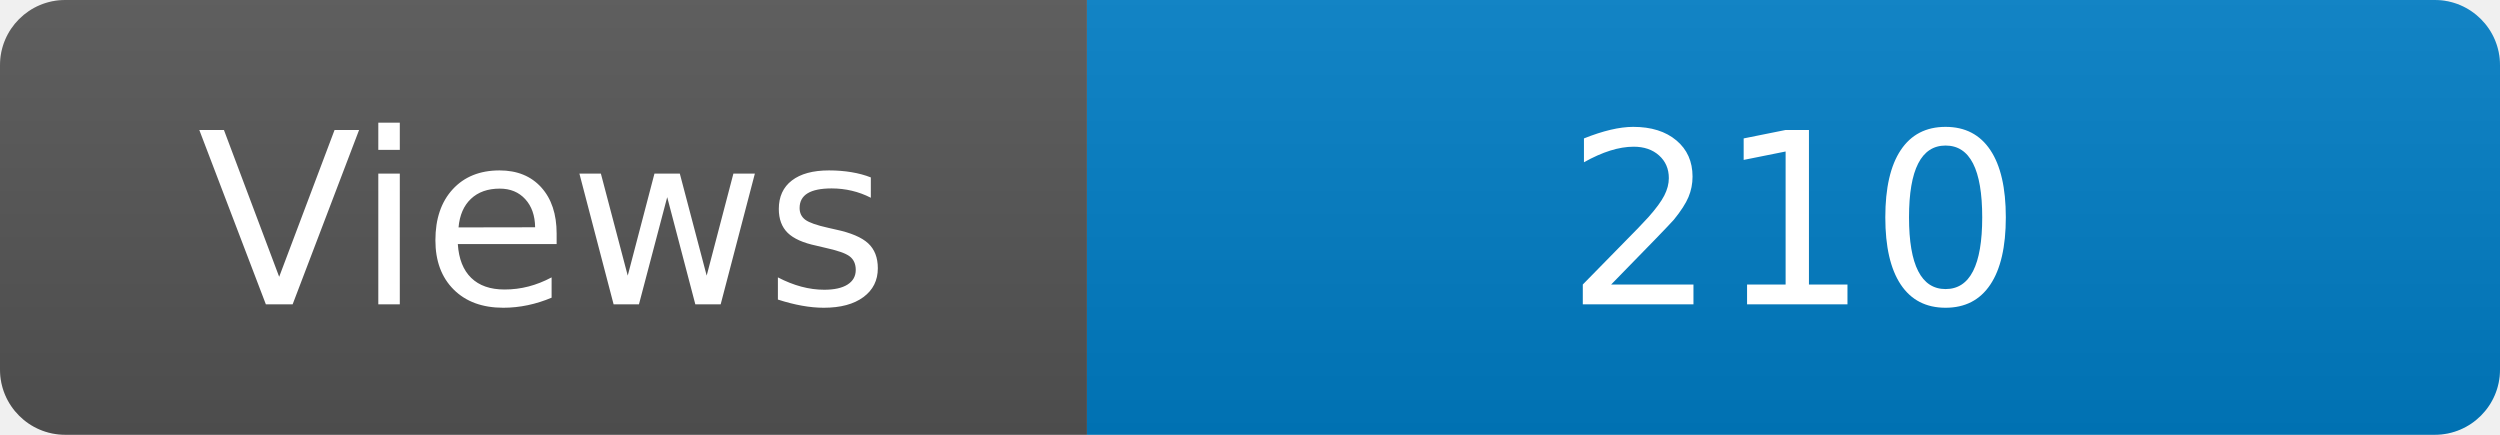
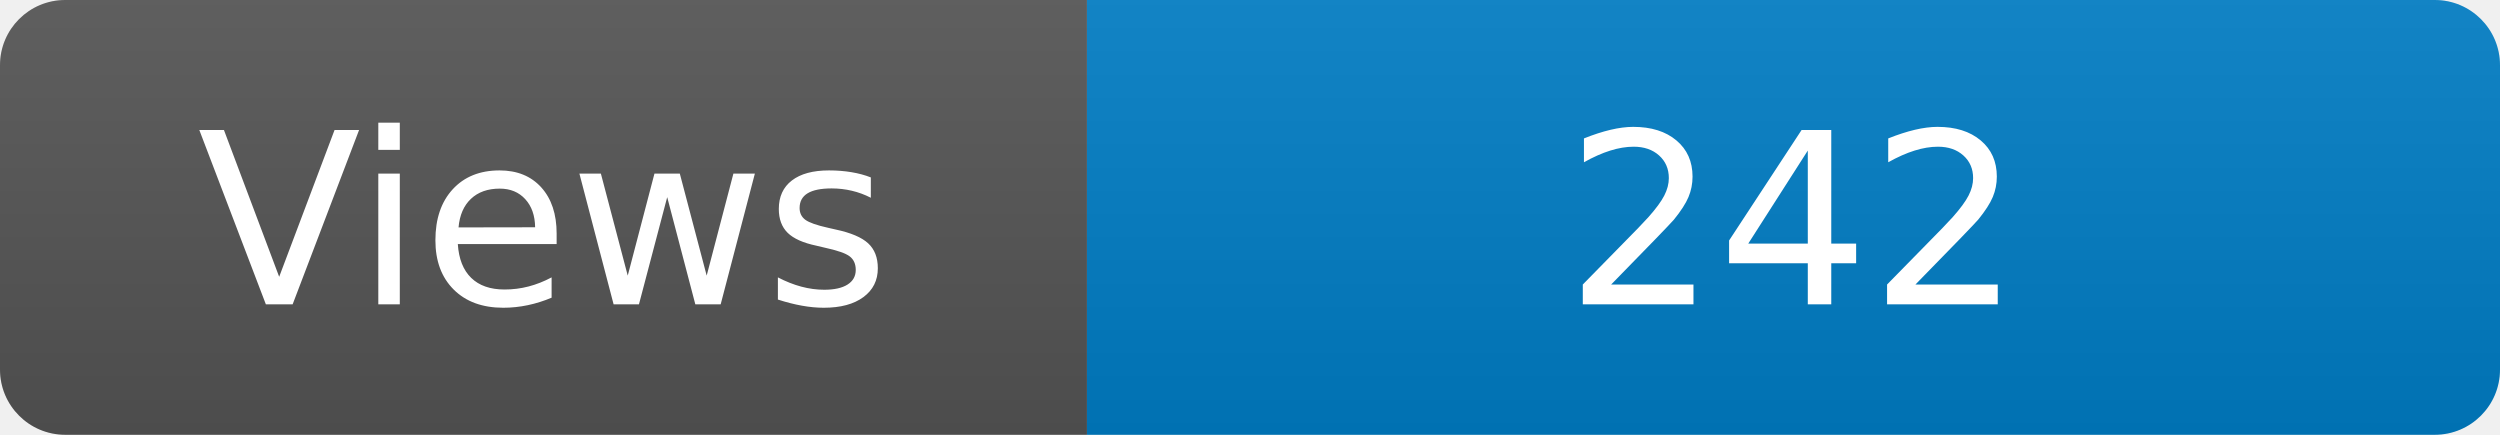
<svg xmlns="http://www.w3.org/2000/svg" width="115" height="20" role="img" aria-label="Maintained?: yes">
  <linearGradient id="s" x2="0" y2="100%">
    <stop offset="0" stop-color="#bbb" stop-opacity=".1" />
    <stop offset="1" stop-opacity=".1" />
  </linearGradient>
  <clipPath id="r">
    <rect width="115" height="20" rx="3" fill="#fff" />
  </clipPath>
  <g clip-path="url(#r)">
    <rect width="50" height="20" fill="#555" />
    <rect x="50" width="160" height="20" fill="#007ec6" />
    <rect width="115" height="20" fill="url(#s)" />
  </g>
  <g fill="#fff" text-anchor="middle" font-family="Verdana,Geneva,DejaVu Sans,sans-serif" font-size="110">
    <text x="250" y="140" transform="scale(.1)" fill="#fff">Views</text>
-     <text x="825" y="140" transform="scale(.1)" fill="#fff">210</text>
+     <text x="825" y="140" transform="scale(.1)" fill="#fff">242</text>
  </g>
</svg>
